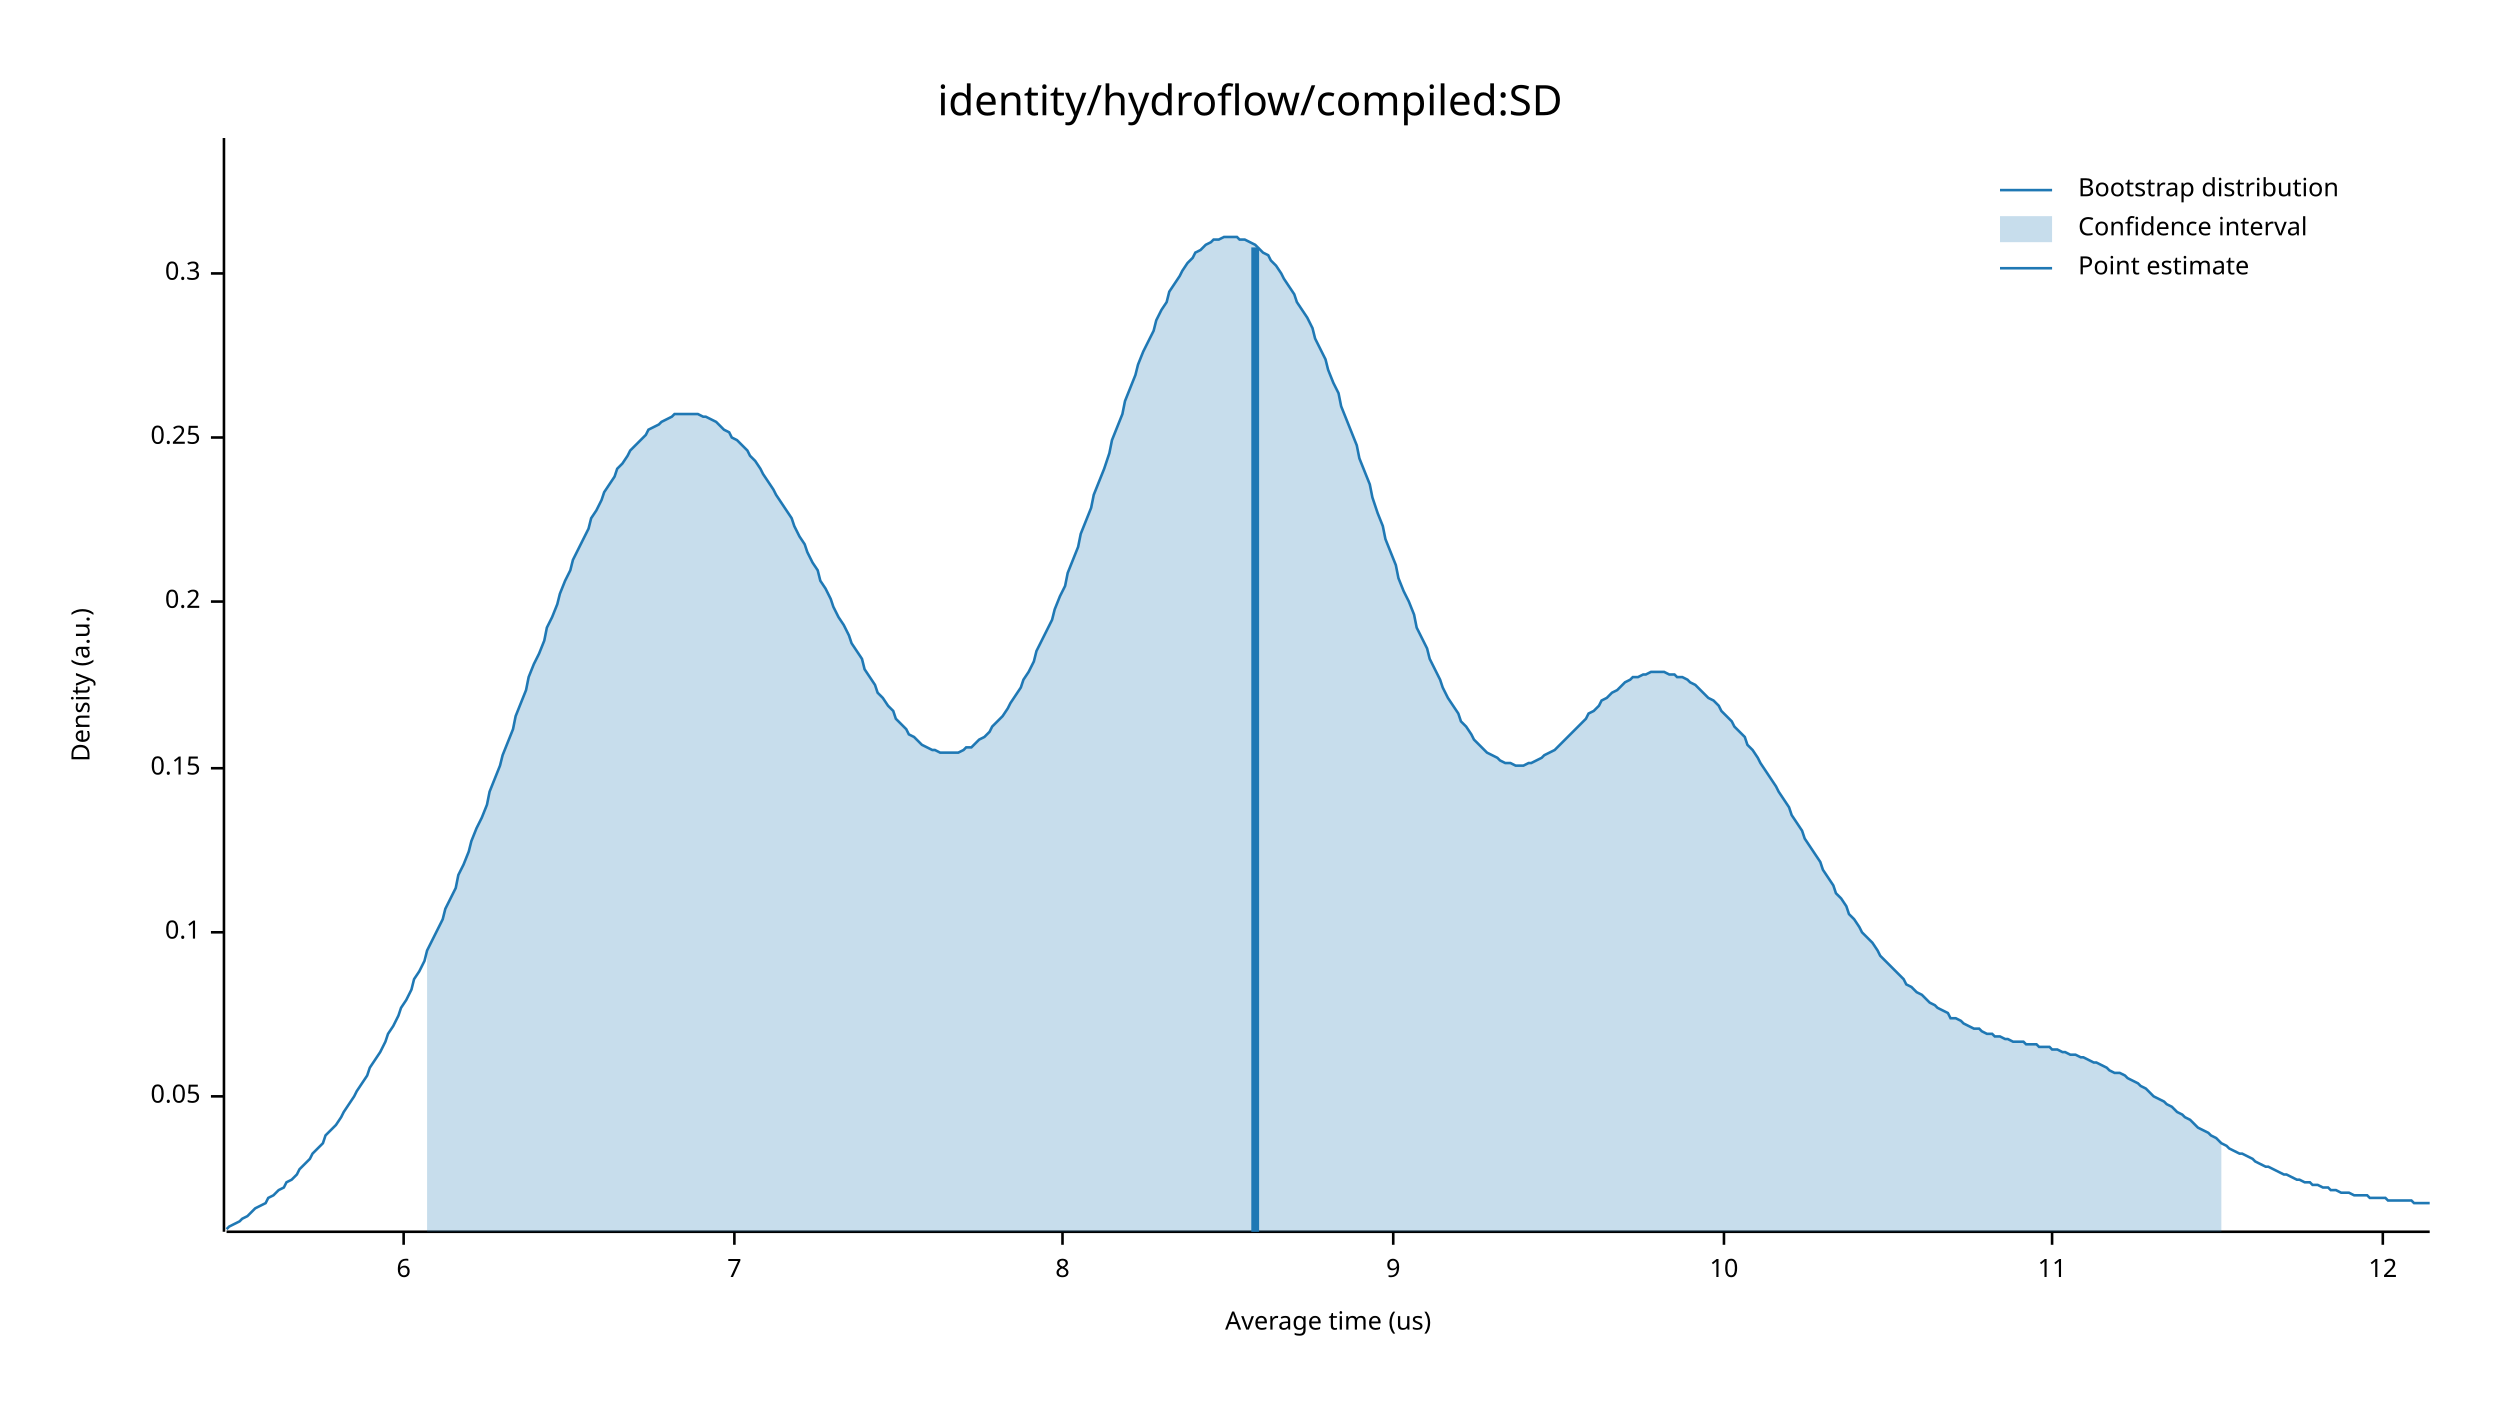
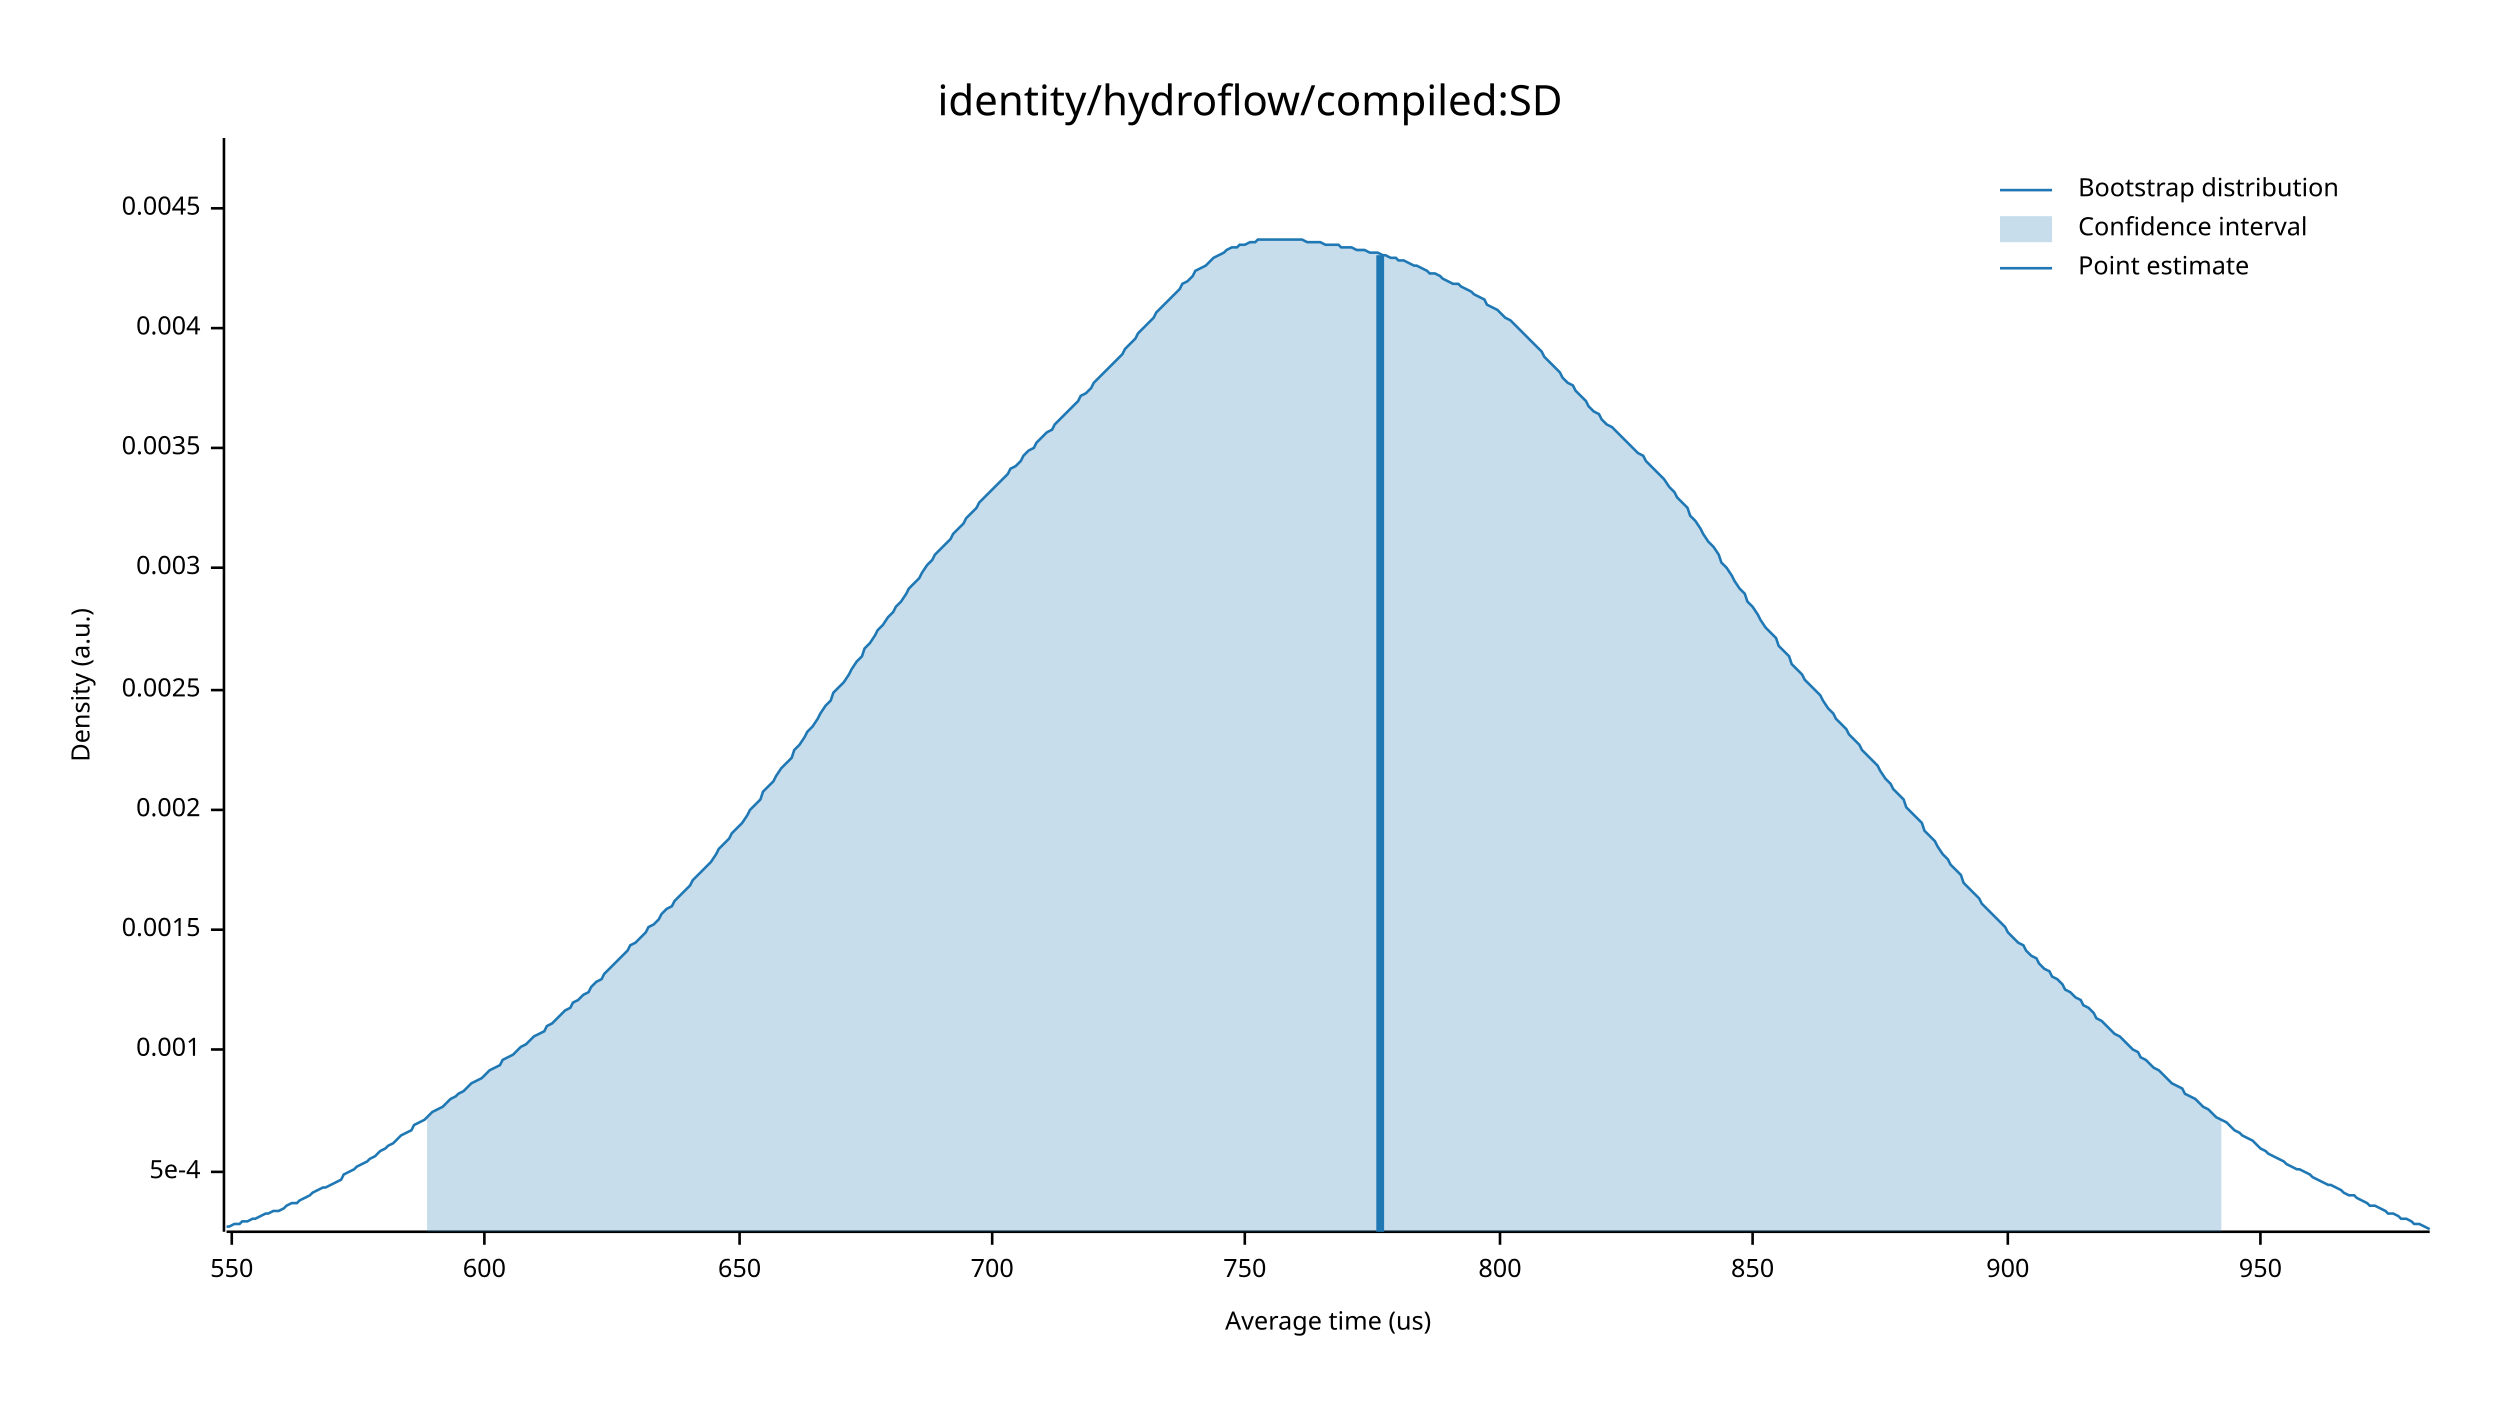
<svg xmlns="http://www.w3.org/2000/svg" width="960" height="540" viewBox="0 0 960 540">
  <text x="480" y="32" dy="0.76em" text-anchor="middle" font-family="sans-serif" font-size="16.129" opacity="1" fill="#000000">
identity/hydroflow/compiled:SD
</text>
  <text x="27" y="263" dy="0.76em" text-anchor="middle" font-family="sans-serif" font-size="9.677" opacity="1" fill="#000000" transform="rotate(270, 27, 263)">
Density (a.u.)
</text>
  <text x="510" y="513" dy="-0.5ex" text-anchor="middle" font-family="sans-serif" font-size="9.677" opacity="1" fill="#000000">
Average time (us)
</text>
  <polyline fill="none" opacity="1" stroke="#000000" stroke-width="1" points="86,53 86,473 " />
-   <text x="77" y="421" dy="0.5ex" text-anchor="end" font-family="sans-serif" font-size="9.677" opacity="1" fill="#000000">
- 0.05
+   <text x="77" y="450" dy="0.5ex" text-anchor="end" font-family="sans-serif" font-size="9.677" opacity="1" fill="#000000">
+ 5e-4
</text>
-   <polyline fill="none" opacity="1" stroke="#000000" stroke-width="1" points="81,421 86,421 " />
-   <text x="77" y="358" dy="0.5ex" text-anchor="end" font-family="sans-serif" font-size="9.677" opacity="1" fill="#000000">
- 0.1
+   <polyline fill="none" opacity="1" stroke="#000000" stroke-width="1" points="81,450 86,450 " />
+   <text x="77" y="403" dy="0.5ex" text-anchor="end" font-family="sans-serif" font-size="9.677" opacity="1" fill="#000000">
+ 0.001
</text>
-   <polyline fill="none" opacity="1" stroke="#000000" stroke-width="1" points="81,358 86,358 " />
-   <text x="77" y="295" dy="0.5ex" text-anchor="end" font-family="sans-serif" font-size="9.677" opacity="1" fill="#000000">
- 0.15
+   <polyline fill="none" opacity="1" stroke="#000000" stroke-width="1" points="81,403 86,403 " />
+   <text x="77" y="357" dy="0.5ex" text-anchor="end" font-family="sans-serif" font-size="9.677" opacity="1" fill="#000000">
+ 0.0015
</text>
-   <polyline fill="none" opacity="1" stroke="#000000" stroke-width="1" points="81,295 86,295 " />
-   <text x="77" y="231" dy="0.5ex" text-anchor="end" font-family="sans-serif" font-size="9.677" opacity="1" fill="#000000">
- 0.2
+   <polyline fill="none" opacity="1" stroke="#000000" stroke-width="1" points="81,357 86,357 " />
+   <text x="77" y="311" dy="0.5ex" text-anchor="end" font-family="sans-serif" font-size="9.677" opacity="1" fill="#000000">
+ 0.002
</text>
-   <polyline fill="none" opacity="1" stroke="#000000" stroke-width="1" points="81,231 86,231 " />
-   <text x="77" y="168" dy="0.5ex" text-anchor="end" font-family="sans-serif" font-size="9.677" opacity="1" fill="#000000">
- 0.25
+   <polyline fill="none" opacity="1" stroke="#000000" stroke-width="1" points="81,311 86,311 " />
+   <text x="77" y="265" dy="0.5ex" text-anchor="end" font-family="sans-serif" font-size="9.677" opacity="1" fill="#000000">
+ 0.0025
</text>
-   <polyline fill="none" opacity="1" stroke="#000000" stroke-width="1" points="81,168 86,168 " />
-   <text x="77" y="105" dy="0.5ex" text-anchor="end" font-family="sans-serif" font-size="9.677" opacity="1" fill="#000000">
- 0.3
+   <polyline fill="none" opacity="1" stroke="#000000" stroke-width="1" points="81,265 86,265 " />
+   <text x="77" y="218" dy="0.5ex" text-anchor="end" font-family="sans-serif" font-size="9.677" opacity="1" fill="#000000">
+ 0.003
</text>
-   <polyline fill="none" opacity="1" stroke="#000000" stroke-width="1" points="81,105 86,105 " />
+   <polyline fill="none" opacity="1" stroke="#000000" stroke-width="1" points="81,218 86,218 " />
+   <text x="77" y="172" dy="0.5ex" text-anchor="end" font-family="sans-serif" font-size="9.677" opacity="1" fill="#000000">
+ 0.0035
+ </text>
+   <polyline fill="none" opacity="1" stroke="#000000" stroke-width="1" points="81,172 86,172 " />
+   <text x="77" y="126" dy="0.5ex" text-anchor="end" font-family="sans-serif" font-size="9.677" opacity="1" fill="#000000">
+ 0.004
+ </text>
+   <polyline fill="none" opacity="1" stroke="#000000" stroke-width="1" points="81,126 86,126 " />
+   <text x="77" y="80" dy="0.5ex" text-anchor="end" font-family="sans-serif" font-size="9.677" opacity="1" fill="#000000">
+ 0.0045
+ </text>
+   <polyline fill="none" opacity="1" stroke="#000000" stroke-width="1" points="81,80 86,80 " />
  <polyline fill="none" opacity="1" stroke="#000000" stroke-width="1" points="87,473 933,473 " />
-   <text x="155" y="483" dy="0.76em" text-anchor="middle" font-family="sans-serif" font-size="9.677" opacity="1" fill="#000000">
- 6
+   <text x="89" y="483" dy="0.76em" text-anchor="middle" font-family="sans-serif" font-size="9.677" opacity="1" fill="#000000">
+ 550
</text>
-   <polyline fill="none" opacity="1" stroke="#000000" stroke-width="1" points="155,473 155,478 " />
-   <text x="282" y="483" dy="0.76em" text-anchor="middle" font-family="sans-serif" font-size="9.677" opacity="1" fill="#000000">
- 7
+   <polyline fill="none" opacity="1" stroke="#000000" stroke-width="1" points="89,473 89,478 " />
+   <text x="186" y="483" dy="0.76em" text-anchor="middle" font-family="sans-serif" font-size="9.677" opacity="1" fill="#000000">
+ 600
</text>
-   <polyline fill="none" opacity="1" stroke="#000000" stroke-width="1" points="282,473 282,478 " />
-   <text x="408" y="483" dy="0.76em" text-anchor="middle" font-family="sans-serif" font-size="9.677" opacity="1" fill="#000000">
- 8
+   <polyline fill="none" opacity="1" stroke="#000000" stroke-width="1" points="186,473 186,478 " />
+   <text x="284" y="483" dy="0.76em" text-anchor="middle" font-family="sans-serif" font-size="9.677" opacity="1" fill="#000000">
+ 650
</text>
-   <polyline fill="none" opacity="1" stroke="#000000" stroke-width="1" points="408,473 408,478 " />
-   <text x="535" y="483" dy="0.76em" text-anchor="middle" font-family="sans-serif" font-size="9.677" opacity="1" fill="#000000">
- 9
+   <polyline fill="none" opacity="1" stroke="#000000" stroke-width="1" points="284,473 284,478 " />
+   <text x="381" y="483" dy="0.76em" text-anchor="middle" font-family="sans-serif" font-size="9.677" opacity="1" fill="#000000">
+ 700
</text>
-   <polyline fill="none" opacity="1" stroke="#000000" stroke-width="1" points="535,473 535,478 " />
-   <text x="662" y="483" dy="0.76em" text-anchor="middle" font-family="sans-serif" font-size="9.677" opacity="1" fill="#000000">
- 10
+   <polyline fill="none" opacity="1" stroke="#000000" stroke-width="1" points="381,473 381,478 " />
+   <text x="478" y="483" dy="0.76em" text-anchor="middle" font-family="sans-serif" font-size="9.677" opacity="1" fill="#000000">
+ 750
</text>
-   <polyline fill="none" opacity="1" stroke="#000000" stroke-width="1" points="662,473 662,478 " />
-   <text x="788" y="483" dy="0.76em" text-anchor="middle" font-family="sans-serif" font-size="9.677" opacity="1" fill="#000000">
- 11
+   <polyline fill="none" opacity="1" stroke="#000000" stroke-width="1" points="478,473 478,478 " />
+   <text x="576" y="483" dy="0.76em" text-anchor="middle" font-family="sans-serif" font-size="9.677" opacity="1" fill="#000000">
+ 800
</text>
-   <polyline fill="none" opacity="1" stroke="#000000" stroke-width="1" points="788,473 788,478 " />
-   <text x="915" y="483" dy="0.76em" text-anchor="middle" font-family="sans-serif" font-size="9.677" opacity="1" fill="#000000">
- 12
+   <polyline fill="none" opacity="1" stroke="#000000" stroke-width="1" points="576,473 576,478 " />
+   <text x="673" y="483" dy="0.76em" text-anchor="middle" font-family="sans-serif" font-size="9.677" opacity="1" fill="#000000">
+ 850
</text>
-   <polyline fill="none" opacity="1" stroke="#000000" stroke-width="1" points="915,473 915,478 " />
-   <polyline fill="none" opacity="1" stroke="#1F78B4" stroke-width="1" points="87,472 88,471 90,470 92,469 93,468 95,467 97,465 98,464 100,463 102,462 103,460 105,459 107,457 109,456 110,454 112,453 114,451 115,449 117,447 119,445 120,443 122,441 124,439 125,436 127,434 129,432 131,429 132,427 134,424 136,421 137,419 139,416 141,413 142,410 144,407 146,404 148,400 149,397 151,394 153,390 154,387 156,384 158,380 159,376 161,373 163,369 164,365 166,361 168,357 170,353 171,349 173,345 175,341 176,336 178,332 180,327 181,323 183,318 185,314 187,309 188,304 190,299 192,294 193,290 195,285 197,280 198,275 200,270 202,265 203,260 205,255 207,251 209,246 210,241 212,237 214,232 215,228 217,223 219,219 220,215 222,211 224,207 226,203 227,199 229,196 231,192 232,189 234,186 236,183 237,180 239,178 241,175 242,173 244,171 246,169 248,167 249,165 251,164 253,163 254,162 256,161 258,160 259,159 261,159 263,159 265,159 266,159 268,159 270,160 271,160 273,161 275,162 276,163 278,165 280,166 281,168 283,169 285,171 287,173 288,175 290,177 292,180 293,182 295,185 297,188 298,190 300,193 302,196 304,199 305,202 307,206 309,209 310,212 312,216 314,219 315,223 317,226 319,230 320,233 322,237 324,240 326,244 327,247 329,250 331,253 332,257 334,260 336,263 337,266 339,268 341,271 343,273 344,276 346,278 348,280 349,282 351,283 353,285 354,286 356,287 358,288 359,288 361,289 363,289 365,289 366,289 368,289 370,288 371,287 373,287 375,285 376,284 378,283 380,281 381,279 383,277 385,275 387,272 388,270 390,267 392,264 393,261 395,258 397,254 398,250 400,246 402,242 404,238 405,234 407,229 409,225 410,220 412,215 414,210 415,205 417,200 419,195 420,190 422,185 424,180 426,174 427,169 429,164 431,159 432,154 434,149 436,144 437,140 439,135 441,131 443,127 444,123 446,119 448,116 449,112 451,109 453,106 454,104 456,101 458,99 459,97 461,96 463,94 465,93 466,92 468,92 470,91 471,91 473,91 475,91 476,92 478,92 480,93 482,94 483,95 485,97 487,98 488,100 490,102 492,105 493,107 495,110 497,113 498,116 500,119 502,122 504,126 505,130 507,134 509,138 510,142 512,147 514,151 515,156 517,161 519,166 521,171 522,176 524,181 526,186 527,191 529,197 531,202 532,207 534,212 536,217 537,222 539,227 541,231 543,236 544,241 546,245 548,249 549,253 551,257 553,261 554,264 556,268 558,271 560,274 561,277 563,279 565,282 566,284 568,286 570,288 571,289 573,290 575,291 576,292 578,293 580,293 582,294 583,294 585,294 587,293 588,293 590,292 592,291 593,290 595,289 597,288 599,286 600,285 602,283 604,281 605,280 607,278 609,276 610,274 612,273 614,271 615,269 617,268 619,266 621,265 622,264 624,262 626,261 627,260 629,260 631,259 632,259 634,258 636,258 638,258 639,258 641,259 643,259 644,260 646,260 648,261 649,262 651,263 653,265 654,266 656,268 658,269 660,271 661,273 663,275 665,277 666,279 668,281 670,283 671,286 673,288 675,291 676,293 678,296 680,299 682,302 683,304 685,307 687,310 688,313 690,316 692,319 693,322 695,325 697,328 699,331 700,334 702,337 704,340 705,343 707,345 709,348 710,351 712,353 714,356 715,358 717,360 719,362 721,365 722,367 724,369 726,371 727,372 729,374 731,376 732,378 734,379 736,381 738,382 739,383 741,385 743,386 744,387 746,388 748,389 749,391 751,391 753,392 754,393 756,394 758,395 760,395 761,396 763,397 765,397 766,398 768,398 770,399 771,399 773,400 775,400 777,400 778,401 780,401 782,401 783,402 785,402 787,402 788,403 790,403 792,404 793,404 795,405 797,405 799,406 800,406 802,407 804,408 805,408 807,409 809,410 810,411 812,412 814,412 816,413 817,414 819,415 821,416 822,417 824,418 826,420 827,421 829,422 831,423 832,424 834,425 836,427 838,428 839,429 841,430 843,432 844,433 846,434 848,435 849,436 851,437 853,439 855,440 856,441 858,442 860,443 861,443 863,444 865,445 866,446 868,447 870,448 871,448 873,449 875,450 877,451 878,451 880,452 882,453 883,453 885,454 887,454 888,455 890,455 892,456 894,456 895,457 897,457 899,458 900,458 902,458 904,459 905,459 907,459 909,459 910,460 912,460 914,460 916,460 917,461 919,461 921,461 922,461 924,461 926,461 927,462 929,462 931,462 933,462 " />
-   <polygon opacity="0.25" fill="#1F78B4" points="164,365 166,361 168,357 170,353 171,349 173,345 175,341 176,336 178,332 180,327 181,323 183,318 185,314 187,309 188,304 190,299 192,294 193,290 195,285 197,280 198,275 200,270 202,265 203,260 205,255 207,251 209,246 210,241 212,237 214,232 215,228 217,223 219,219 220,215 222,211 224,207 226,203 227,199 229,196 231,192 232,189 234,186 236,183 237,180 239,178 241,175 242,173 244,171 246,169 248,167 249,165 251,164 253,163 254,162 256,161 258,160 259,159 261,159 263,159 265,159 266,159 268,159 270,160 271,160 273,161 275,162 276,163 278,165 280,166 281,168 283,169 285,171 287,173 288,175 290,177 292,180 293,182 295,185 297,188 298,190 300,193 302,196 304,199 305,202 307,206 309,209 310,212 312,216 314,219 315,223 317,226 319,230 320,233 322,237 324,240 326,244 327,247 329,250 331,253 332,257 334,260 336,263 337,266 339,268 341,271 343,273 344,276 346,278 348,280 349,282 351,283 353,285 354,286 356,287 358,288 359,288 361,289 363,289 365,289 366,289 368,289 370,288 371,287 373,287 375,285 376,284 378,283 380,281 381,279 383,277 385,275 387,272 388,270 390,267 392,264 393,261 395,258 397,254 398,250 400,246 402,242 404,238 405,234 407,229 409,225 410,220 412,215 414,210 415,205 417,200 419,195 420,190 422,185 424,180 426,174 427,169 429,164 431,159 432,154 434,149 436,144 437,140 439,135 441,131 443,127 444,123 446,119 448,116 449,112 451,109 453,106 454,104 456,101 458,99 459,97 461,96 463,94 465,93 466,92 468,92 470,91 471,91 473,91 475,91 476,92 478,92 480,93 482,94 483,95 485,97 487,98 488,100 490,102 492,105 493,107 495,110 497,113 498,116 500,119 502,122 504,126 505,130 507,134 509,138 510,142 512,147 514,151 515,156 517,161 519,166 521,171 522,176 524,181 526,186 527,191 529,197 531,202 532,207 534,212 536,217 537,222 539,227 541,231 543,236 544,241 546,245 548,249 549,253 551,257 553,261 554,264 556,268 558,271 560,274 561,277 563,279 565,282 566,284 568,286 570,288 571,289 573,290 575,291 576,292 578,293 580,293 582,294 583,294 585,294 587,293 588,293 590,292 592,291 593,290 595,289 597,288 599,286 600,285 602,283 604,281 605,280 607,278 609,276 610,274 612,273 614,271 615,269 617,268 619,266 621,265 622,264 624,262 626,261 627,260 629,260 631,259 632,259 634,258 636,258 638,258 639,258 641,259 643,259 644,260 646,260 648,261 649,262 651,263 653,265 654,266 656,268 658,269 660,271 661,273 663,275 665,277 666,279 668,281 670,283 671,286 673,288 675,291 676,293 678,296 680,299 682,302 683,304 685,307 687,310 688,313 690,316 692,319 693,322 695,325 697,328 699,331 700,334 702,337 704,340 705,343 707,345 709,348 710,351 712,353 714,356 715,358 717,360 719,362 721,365 722,367 724,369 726,371 727,372 729,374 731,376 732,378 734,379 736,381 738,382 739,383 741,385 743,386 744,387 746,388 748,389 749,391 751,391 753,392 754,393 756,394 758,395 760,395 761,396 763,397 765,397 766,398 768,398 770,399 771,399 773,400 775,400 777,400 778,401 780,401 782,401 783,402 785,402 787,402 788,403 790,403 792,404 793,404 795,405 797,405 799,406 800,406 802,407 804,408 805,408 807,409 809,410 810,411 812,412 814,412 816,413 817,414 819,415 821,416 822,417 824,418 826,420 827,421 829,422 831,423 832,424 834,425 836,427 838,428 839,429 841,430 843,432 844,433 846,434 848,435 849,436 851,437 853,439 853,473 164,473 " />
-   <polyline fill="none" opacity="1" stroke="#1F78B4" stroke-width="3" points="482,473 482,95 " />
+   <polyline fill="none" opacity="1" stroke="#000000" stroke-width="1" points="673,473 673,478 " />
+   <text x="771" y="483" dy="0.76em" text-anchor="middle" font-family="sans-serif" font-size="9.677" opacity="1" fill="#000000">
+ 900
+ </text>
+   <polyline fill="none" opacity="1" stroke="#000000" stroke-width="1" points="771,473 771,478 " />
+   <text x="868" y="483" dy="0.76em" text-anchor="middle" font-family="sans-serif" font-size="9.677" opacity="1" fill="#000000">
+ 950
+ </text>
+   <polyline fill="none" opacity="1" stroke="#000000" stroke-width="1" points="868,473 868,478 " />
+   <polyline fill="none" opacity="1" stroke="#1F78B4" stroke-width="1" points="87,471 88,471 90,470 92,470 93,469 95,469 97,468 98,468 100,467 102,466 103,466 105,465 107,465 109,464 110,463 112,462 114,462 115,461 117,460 119,459 120,458 122,457 124,456 125,456 127,455 129,454 131,453 132,451 134,450 136,449 137,448 139,447 141,446 142,445 144,444 146,442 148,441 149,440 151,439 153,437 154,436 156,435 158,434 159,432 161,431 163,430 164,429 166,427 168,426 170,425 171,424 173,422 175,421 176,420 178,419 180,417 181,416 183,415 185,414 187,412 188,411 190,410 192,409 193,407 195,406 197,405 198,404 200,402 202,401 203,400 205,398 207,397 209,396 210,394 212,393 214,391 215,390 217,388 219,387 220,385 222,384 224,382 226,381 227,379 229,377 231,376 232,374 234,372 236,370 237,369 239,367 241,365 242,363 244,362 246,360 248,358 249,356 251,355 253,353 254,351 256,349 258,348 259,346 261,344 263,342 265,340 266,338 268,336 270,334 271,333 273,331 275,328 276,326 278,324 280,322 281,320 283,318 285,316 287,313 288,311 290,309 292,307 293,304 295,302 297,300 298,298 300,295 302,293 304,291 305,288 307,286 309,283 310,281 312,279 314,276 315,274 317,271 319,269 320,266 322,264 324,262 326,259 327,257 329,254 331,252 332,249 334,247 336,244 337,242 339,240 341,237 343,235 344,233 346,231 348,228 349,226 351,224 353,222 354,220 356,217 358,215 359,213 361,211 363,209 365,207 366,205 368,203 370,201 371,199 373,197 375,195 376,193 378,191 380,189 381,188 383,186 385,184 387,182 388,180 390,179 392,177 393,175 395,173 397,172 398,170 400,168 402,166 404,165 405,163 407,161 409,159 410,158 412,156 414,154 415,152 417,151 419,149 420,147 422,145 424,143 426,141 427,140 429,138 431,136 432,134 434,132 436,130 437,128 439,126 441,124 443,122 444,120 446,118 448,116 449,115 451,113 453,111 454,109 456,108 458,106 459,104 461,103 463,102 465,100 466,99 468,98 470,97 471,96 473,95 475,95 476,94 478,94 480,93 482,93 483,92 485,92 487,92 488,92 490,92 492,92 493,92 495,92 497,92 498,92 500,92 502,93 504,93 505,93 507,93 509,94 510,94 512,94 514,94 515,95 517,95 519,95 521,96 522,96 524,96 526,97 527,97 529,97 531,98 532,98 534,99 536,99 537,100 539,100 541,101 543,102 544,102 546,103 548,104 549,105 551,105 553,106 554,107 556,108 558,109 560,109 561,110 563,111 565,112 566,113 568,114 570,115 571,117 573,118 575,119 576,120 578,122 580,123 582,125 583,126 585,128 587,130 588,131 590,133 592,135 593,137 595,139 597,141 599,143 600,145 602,147 604,148 605,150 607,152 609,154 610,156 612,158 614,159 615,161 617,163 619,164 621,166 622,167 624,169 626,171 627,172 629,174 631,175 632,177 634,179 636,181 638,183 639,184 641,187 643,189 644,191 646,193 648,195 649,198 651,200 653,203 654,205 656,208 658,210 660,213 661,216 663,218 665,221 666,223 668,226 670,228 671,231 673,233 675,236 676,238 678,241 680,243 682,245 683,248 685,250 687,252 688,255 690,257 692,259 693,261 695,263 697,265 699,267 700,269 702,272 704,274 705,276 707,278 709,280 710,282 712,284 714,286 715,288 717,290 719,292 721,294 722,296 724,299 726,301 727,303 729,305 731,307 732,310 734,312 736,314 738,316 739,319 741,321 743,323 744,325 746,328 748,330 749,332 751,334 753,336 754,339 756,341 758,343 760,345 761,347 763,349 765,351 766,352 768,354 770,356 771,358 773,360 775,362 777,363 778,365 780,367 782,368 783,370 785,372 787,373 788,375 790,376 792,378 793,380 795,381 797,383 799,384 800,386 802,387 804,389 805,391 807,392 809,394 810,395 812,397 814,398 816,400 817,401 819,403 821,404 822,406 824,407 826,409 827,410 829,411 831,413 832,414 834,416 836,417 838,418 839,420 841,421 843,422 844,423 846,425 848,426 849,427 851,429 853,430 855,431 856,432 858,434 860,435 861,436 863,437 865,438 866,439 868,441 870,442 871,443 873,444 875,445 877,446 878,447 880,448 882,449 883,449 885,450 887,451 888,452 890,453 892,454 894,455 895,455 897,456 899,457 900,458 902,459 904,459 905,460 907,461 909,462 910,463 912,463 914,464 916,465 917,466 919,466 921,467 922,468 924,468 926,469 927,470 929,470 931,471 933,472 " />
+   <polygon opacity="0.25" fill="#1F78B4" points="164,429 166,427 168,426 170,425 171,424 173,422 175,421 176,420 178,419 180,417 181,416 183,415 185,414 187,412 188,411 190,410 192,409 193,407 195,406 197,405 198,404 200,402 202,401 203,400 205,398 207,397 209,396 210,394 212,393 214,391 215,390 217,388 219,387 220,385 222,384 224,382 226,381 227,379 229,377 231,376 232,374 234,372 236,370 237,369 239,367 241,365 242,363 244,362 246,360 248,358 249,356 251,355 253,353 254,351 256,349 258,348 259,346 261,344 263,342 265,340 266,338 268,336 270,334 271,333 273,331 275,328 276,326 278,324 280,322 281,320 283,318 285,316 287,313 288,311 290,309 292,307 293,304 295,302 297,300 298,298 300,295 302,293 304,291 305,288 307,286 309,283 310,281 312,279 314,276 315,274 317,271 319,269 320,266 322,264 324,262 326,259 327,257 329,254 331,252 332,249 334,247 336,244 337,242 339,240 341,237 343,235 344,233 346,231 348,228 349,226 351,224 353,222 354,220 356,217 358,215 359,213 361,211 363,209 365,207 366,205 368,203 370,201 371,199 373,197 375,195 376,193 378,191 380,189 381,188 383,186 385,184 387,182 388,180 390,179 392,177 393,175 395,173 397,172 398,170 400,168 402,166 404,165 405,163 407,161 409,159 410,158 412,156 414,154 415,152 417,151 419,149 420,147 422,145 424,143 426,141 427,140 429,138 431,136 432,134 434,132 436,130 437,128 439,126 441,124 443,122 444,120 446,118 448,116 449,115 451,113 453,111 454,109 456,108 458,106 459,104 461,103 463,102 465,100 466,99 468,98 470,97 471,96 473,95 475,95 476,94 478,94 480,93 482,93 483,92 485,92 487,92 488,92 490,92 492,92 493,92 495,92 497,92 498,92 500,92 502,93 504,93 505,93 507,93 509,94 510,94 512,94 514,94 515,95 517,95 519,95 521,96 522,96 524,96 526,97 527,97 529,97 531,98 532,98 534,99 536,99 537,100 539,100 541,101 543,102 544,102 546,103 548,104 549,105 551,105 553,106 554,107 556,108 558,109 560,109 561,110 563,111 565,112 566,113 568,114 570,115 571,117 573,118 575,119 576,120 578,122 580,123 582,125 583,126 585,128 587,130 588,131 590,133 592,135 593,137 595,139 597,141 599,143 600,145 602,147 604,148 605,150 607,152 609,154 610,156 612,158 614,159 615,161 617,163 619,164 621,166 622,167 624,169 626,171 627,172 629,174 631,175 632,177 634,179 636,181 638,183 639,184 641,187 643,189 644,191 646,193 648,195 649,198 651,200 653,203 654,205 656,208 658,210 660,213 661,216 663,218 665,221 666,223 668,226 670,228 671,231 673,233 675,236 676,238 678,241 680,243 682,245 683,248 685,250 687,252 688,255 690,257 692,259 693,261 695,263 697,265 699,267 700,269 702,272 704,274 705,276 707,278 709,280 710,282 712,284 714,286 715,288 717,290 719,292 721,294 722,296 724,299 726,301 727,303 729,305 731,307 732,310 734,312 736,314 738,316 739,319 741,321 743,323 744,325 746,328 748,330 749,332 751,334 753,336 754,339 756,341 758,343 760,345 761,347 763,349 765,351 766,352 768,354 770,356 771,358 773,360 775,362 777,363 778,365 780,367 782,368 783,370 785,372 787,373 788,375 790,376 792,378 793,380 795,381 797,383 799,384 800,386 802,387 804,389 805,391 807,392 809,394 810,395 812,397 814,398 816,400 817,401 819,403 821,404 822,406 824,407 826,409 827,410 829,411 831,413 832,414 834,416 836,417 838,418 839,420 841,421 843,422 844,423 846,425 848,426 849,427 851,429 853,430 853,473 164,473 " />
+   <polyline fill="none" opacity="1" stroke="#1F78B4" stroke-width="3" points="530,473 530,98 " />
  <text x="798" y="68" dy="0.76em" text-anchor="start" font-family="sans-serif" font-size="9.677" opacity="1" fill="#000000">
Bootstrap distribution
</text>
  <text x="798" y="83" dy="0.76em" text-anchor="start" font-family="sans-serif" font-size="9.677" opacity="1" fill="#000000">
Confidence interval
</text>
  <text x="798" y="98" dy="0.76em" text-anchor="start" font-family="sans-serif" font-size="9.677" opacity="1" fill="#000000">
Point estimate
</text>
  <polyline fill="none" opacity="1" stroke="#1F78B4" stroke-width="1" points="768,73 788,73 " />
  <rect x="768" y="83" width="20" height="10" opacity="0.25" fill="#1F78B4" stroke="none" />
  <polyline fill="none" opacity="1" stroke="#1F78B4" stroke-width="1" points="768,103 788,103 " />
</svg>
